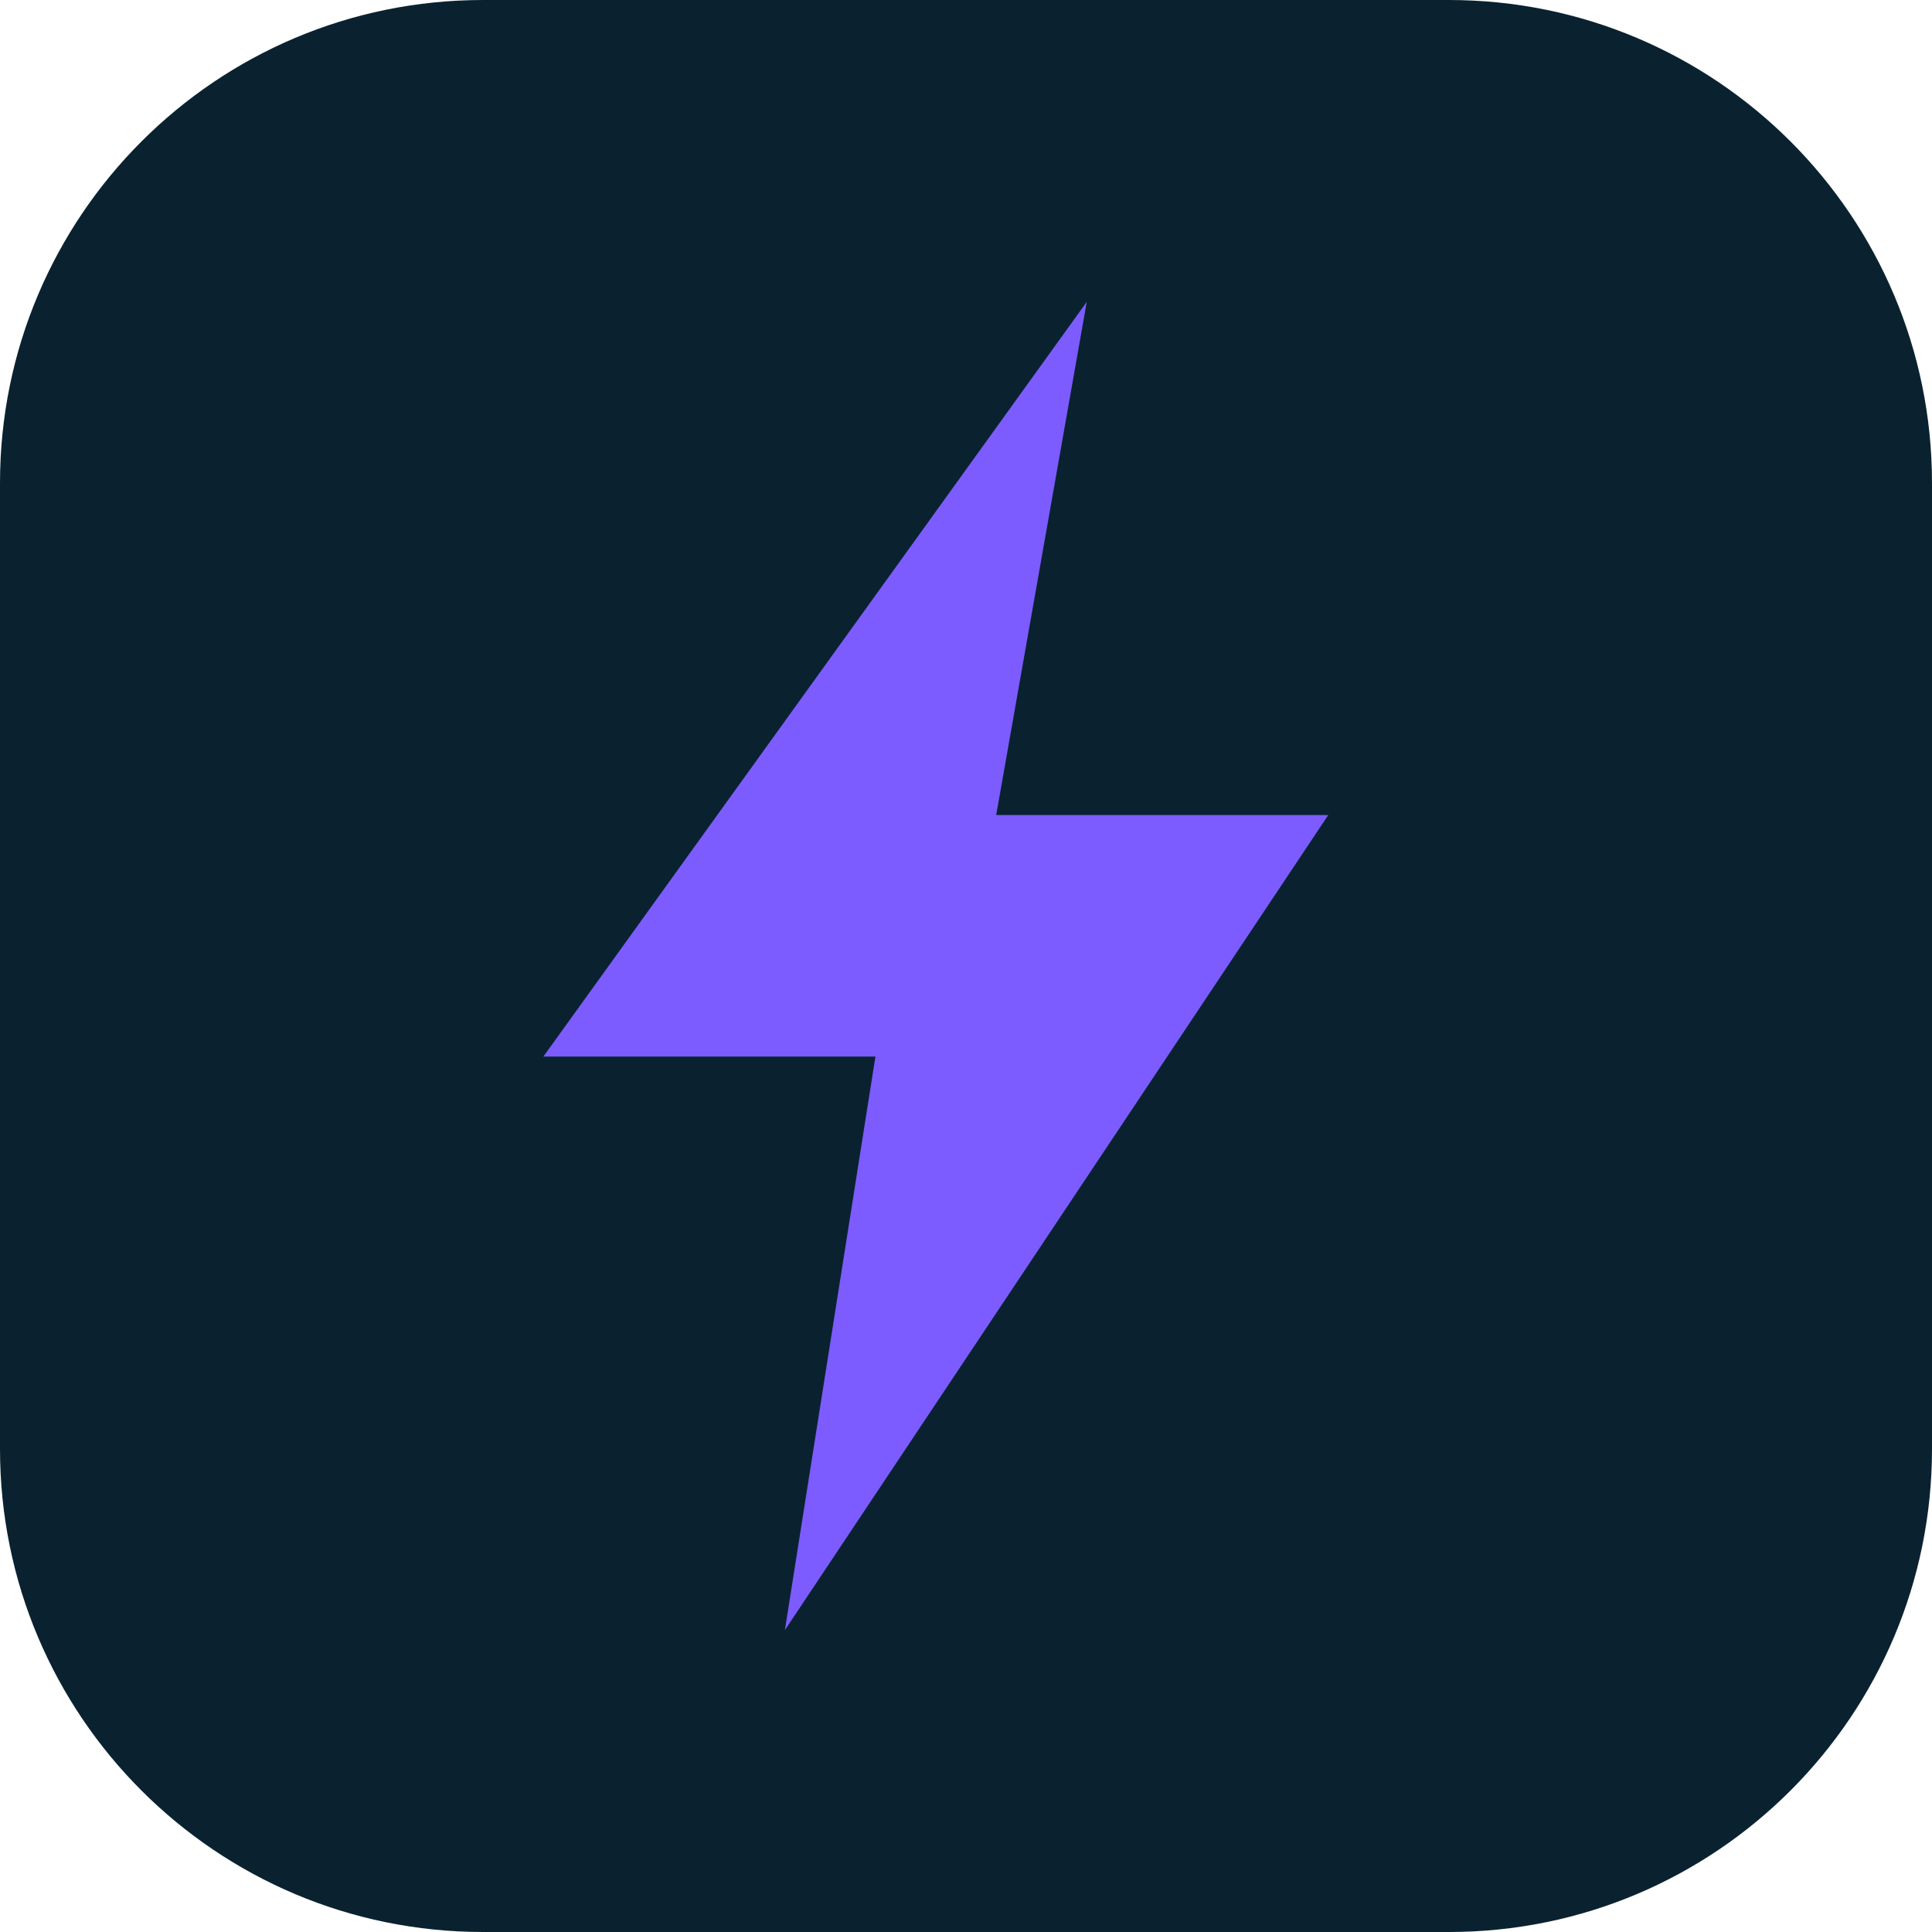
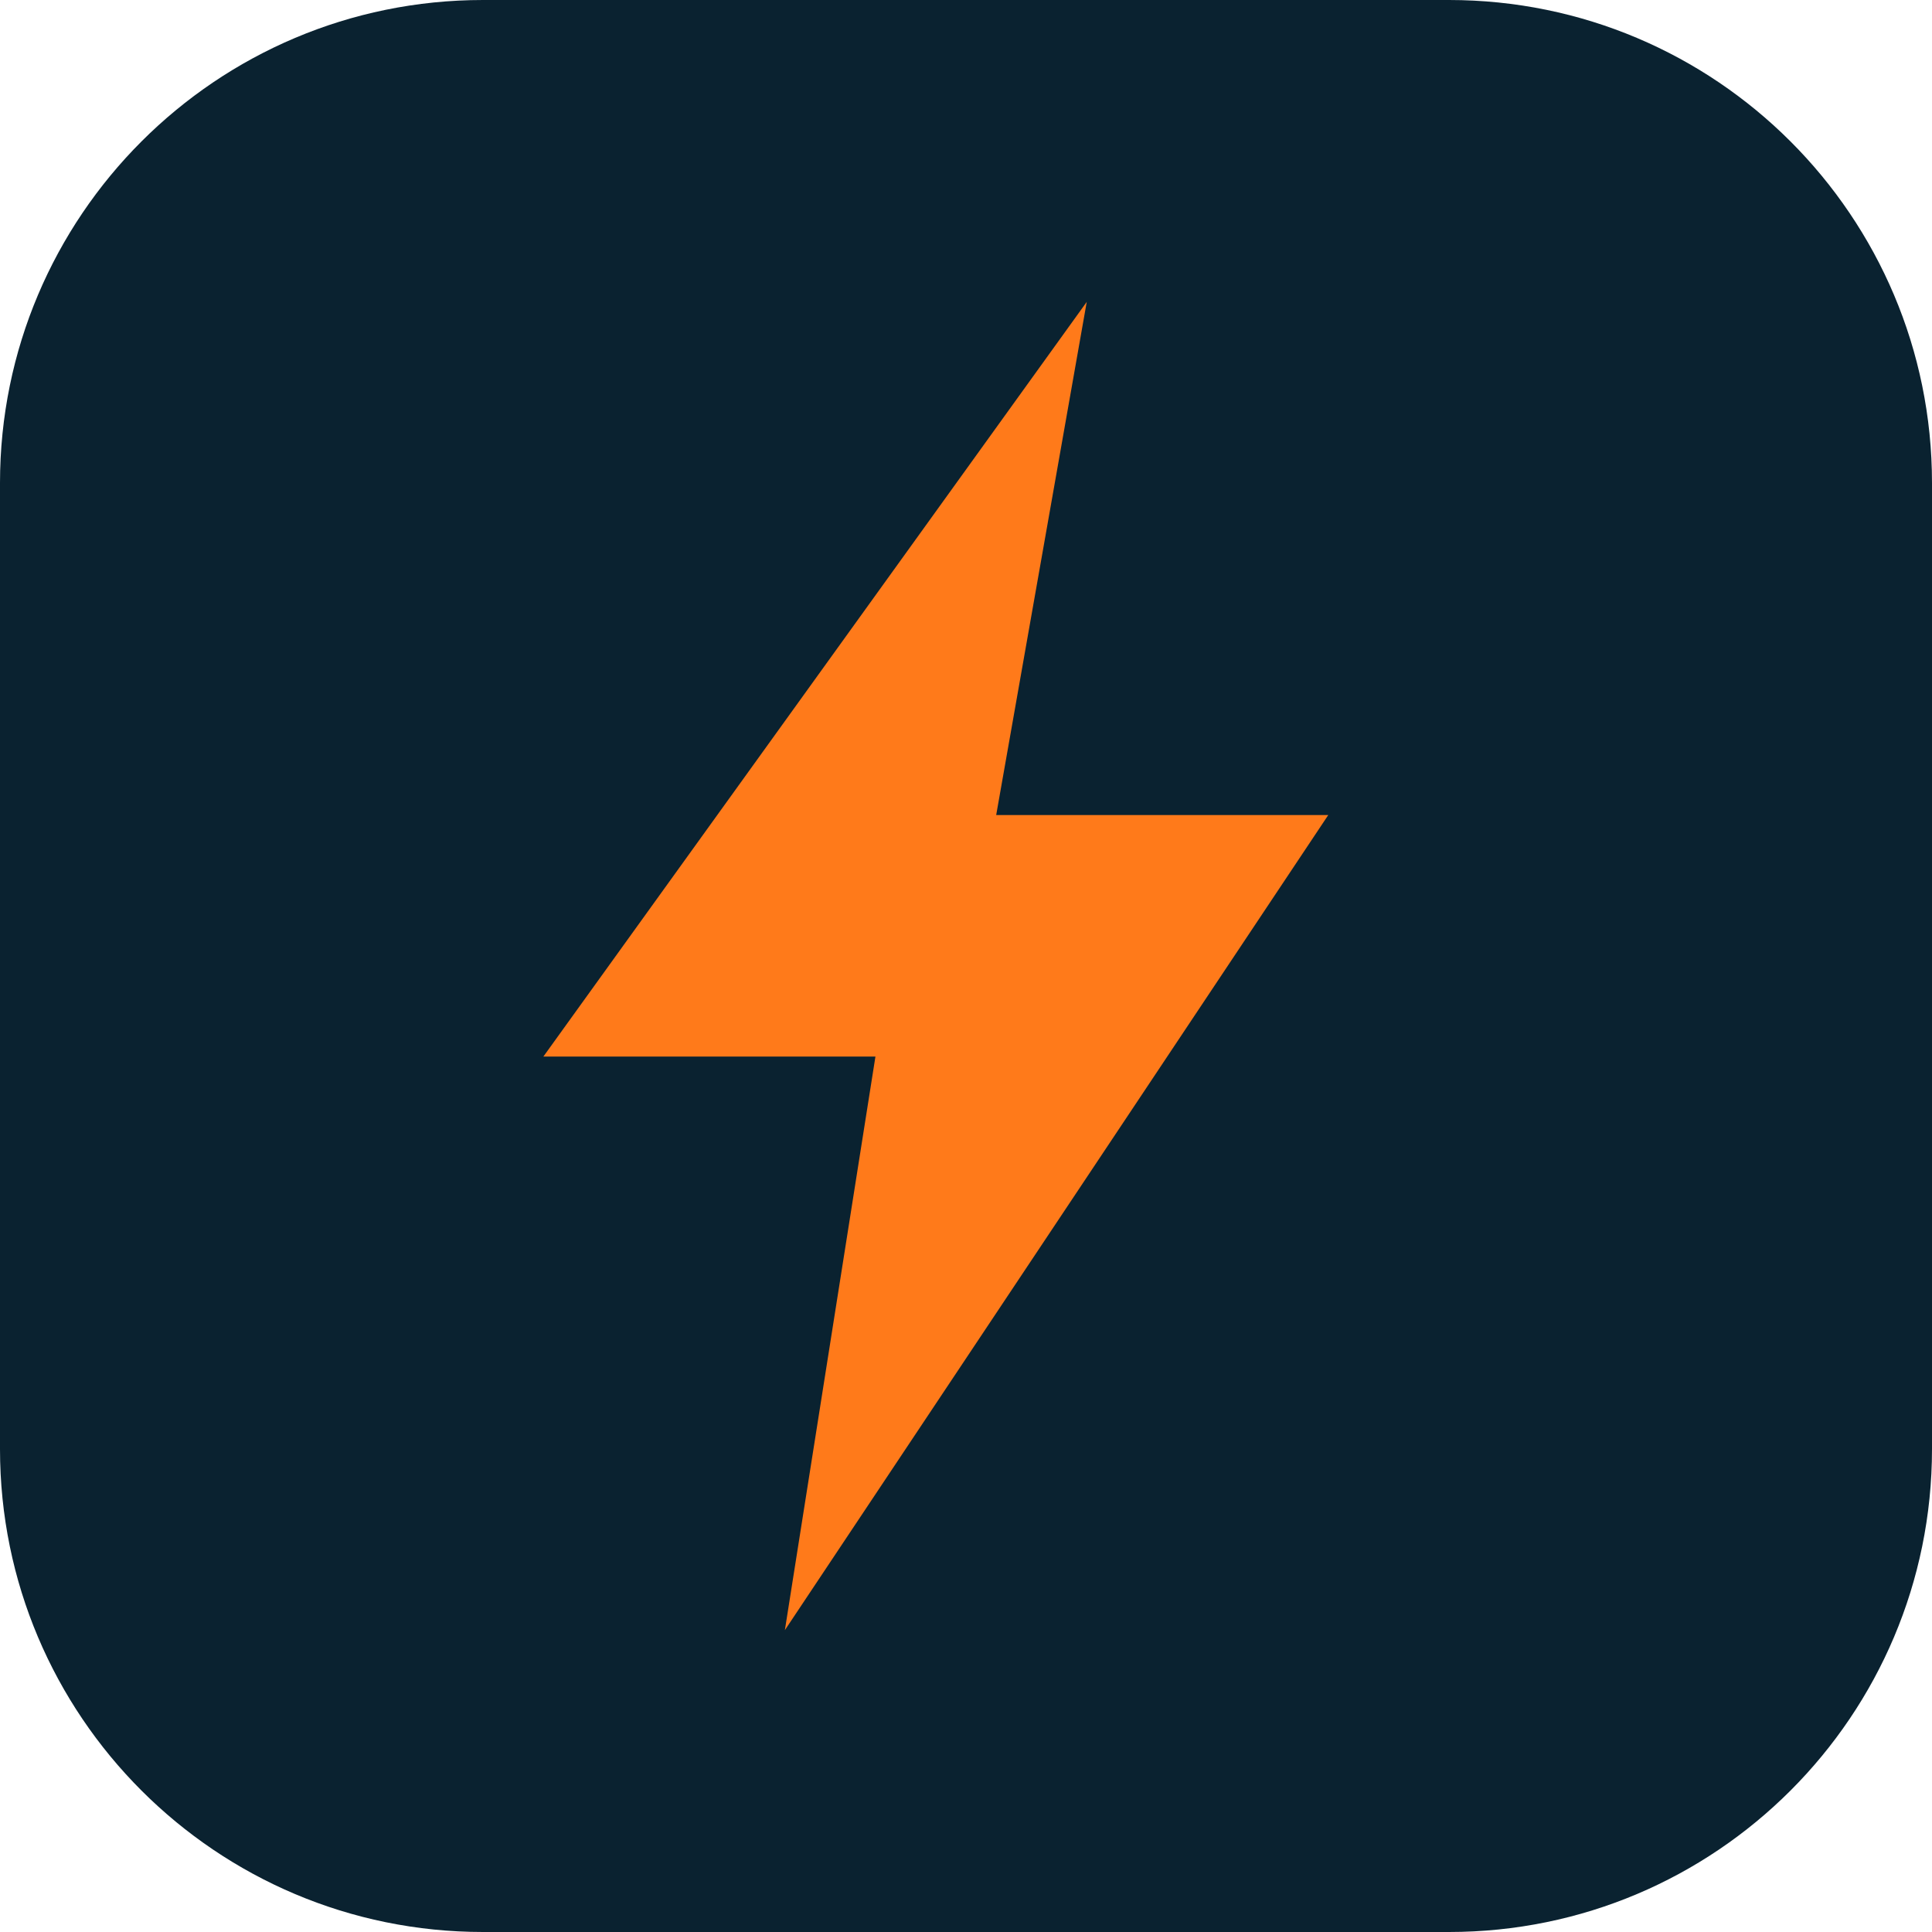
<svg xmlns="http://www.w3.org/2000/svg" viewBox="0 0 64 64">
  <rect width="64" height="64" rx="16" fill="#0A2230" />
-   <path d="M36 10 L18 35 h11 l-3 19 18-27 H33 z" fill="#7C5CFF" />
+   <path d="M36 10 L18 35 h11 l-3 19 18-27 H33 z" fill="#FF7A1A" />
</svg>
